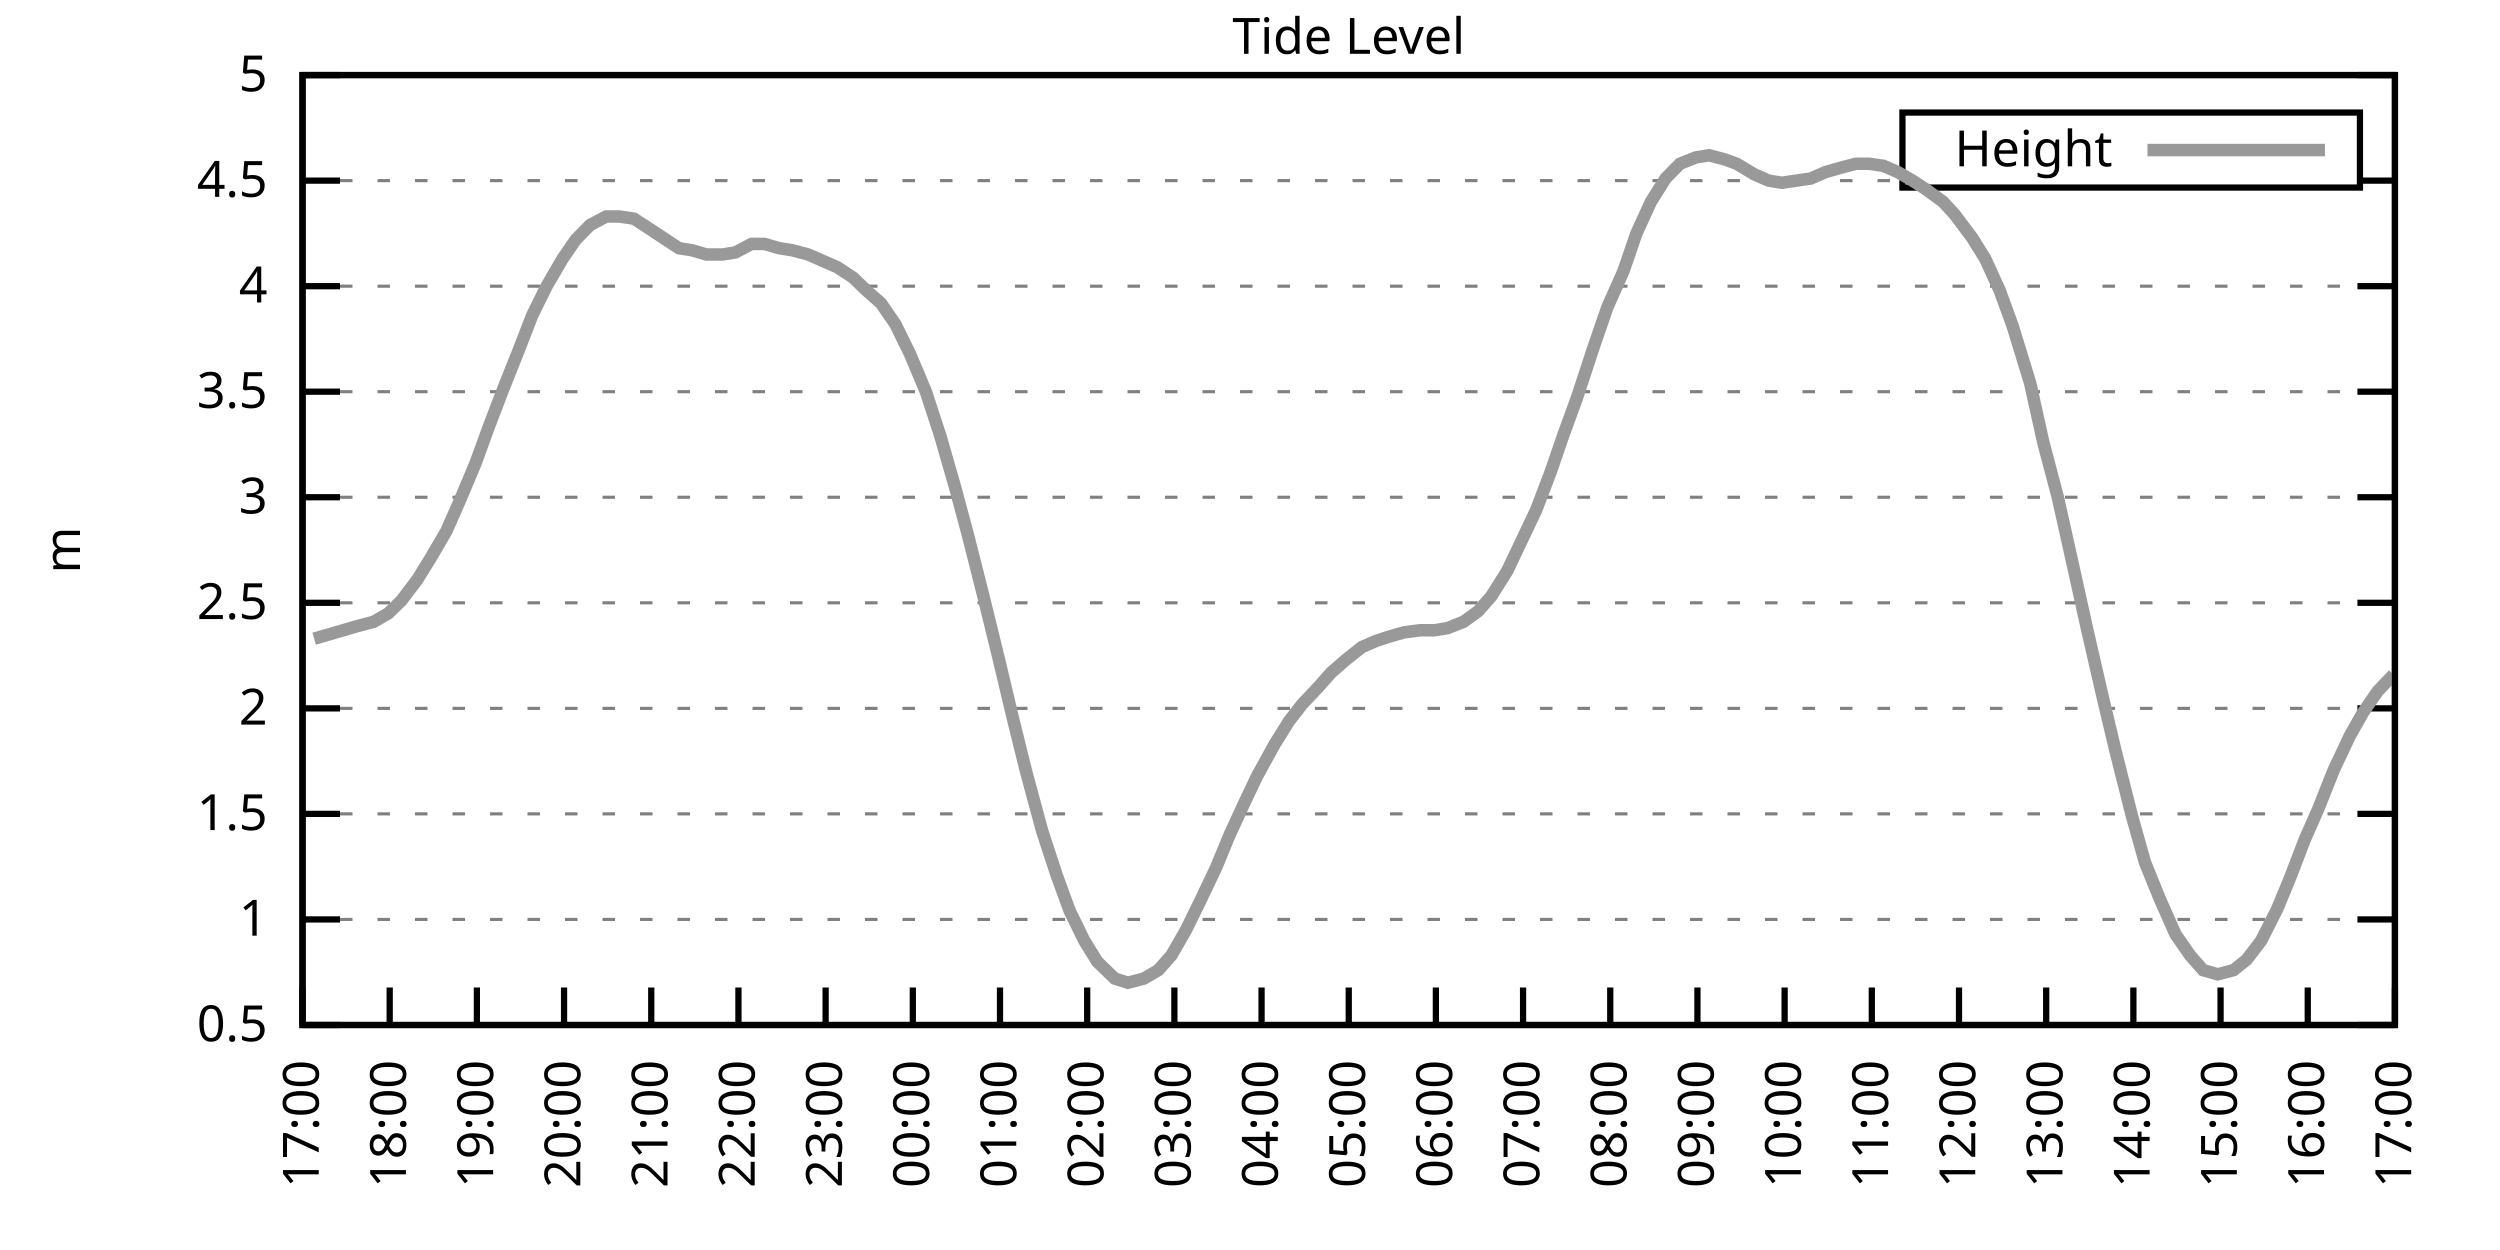
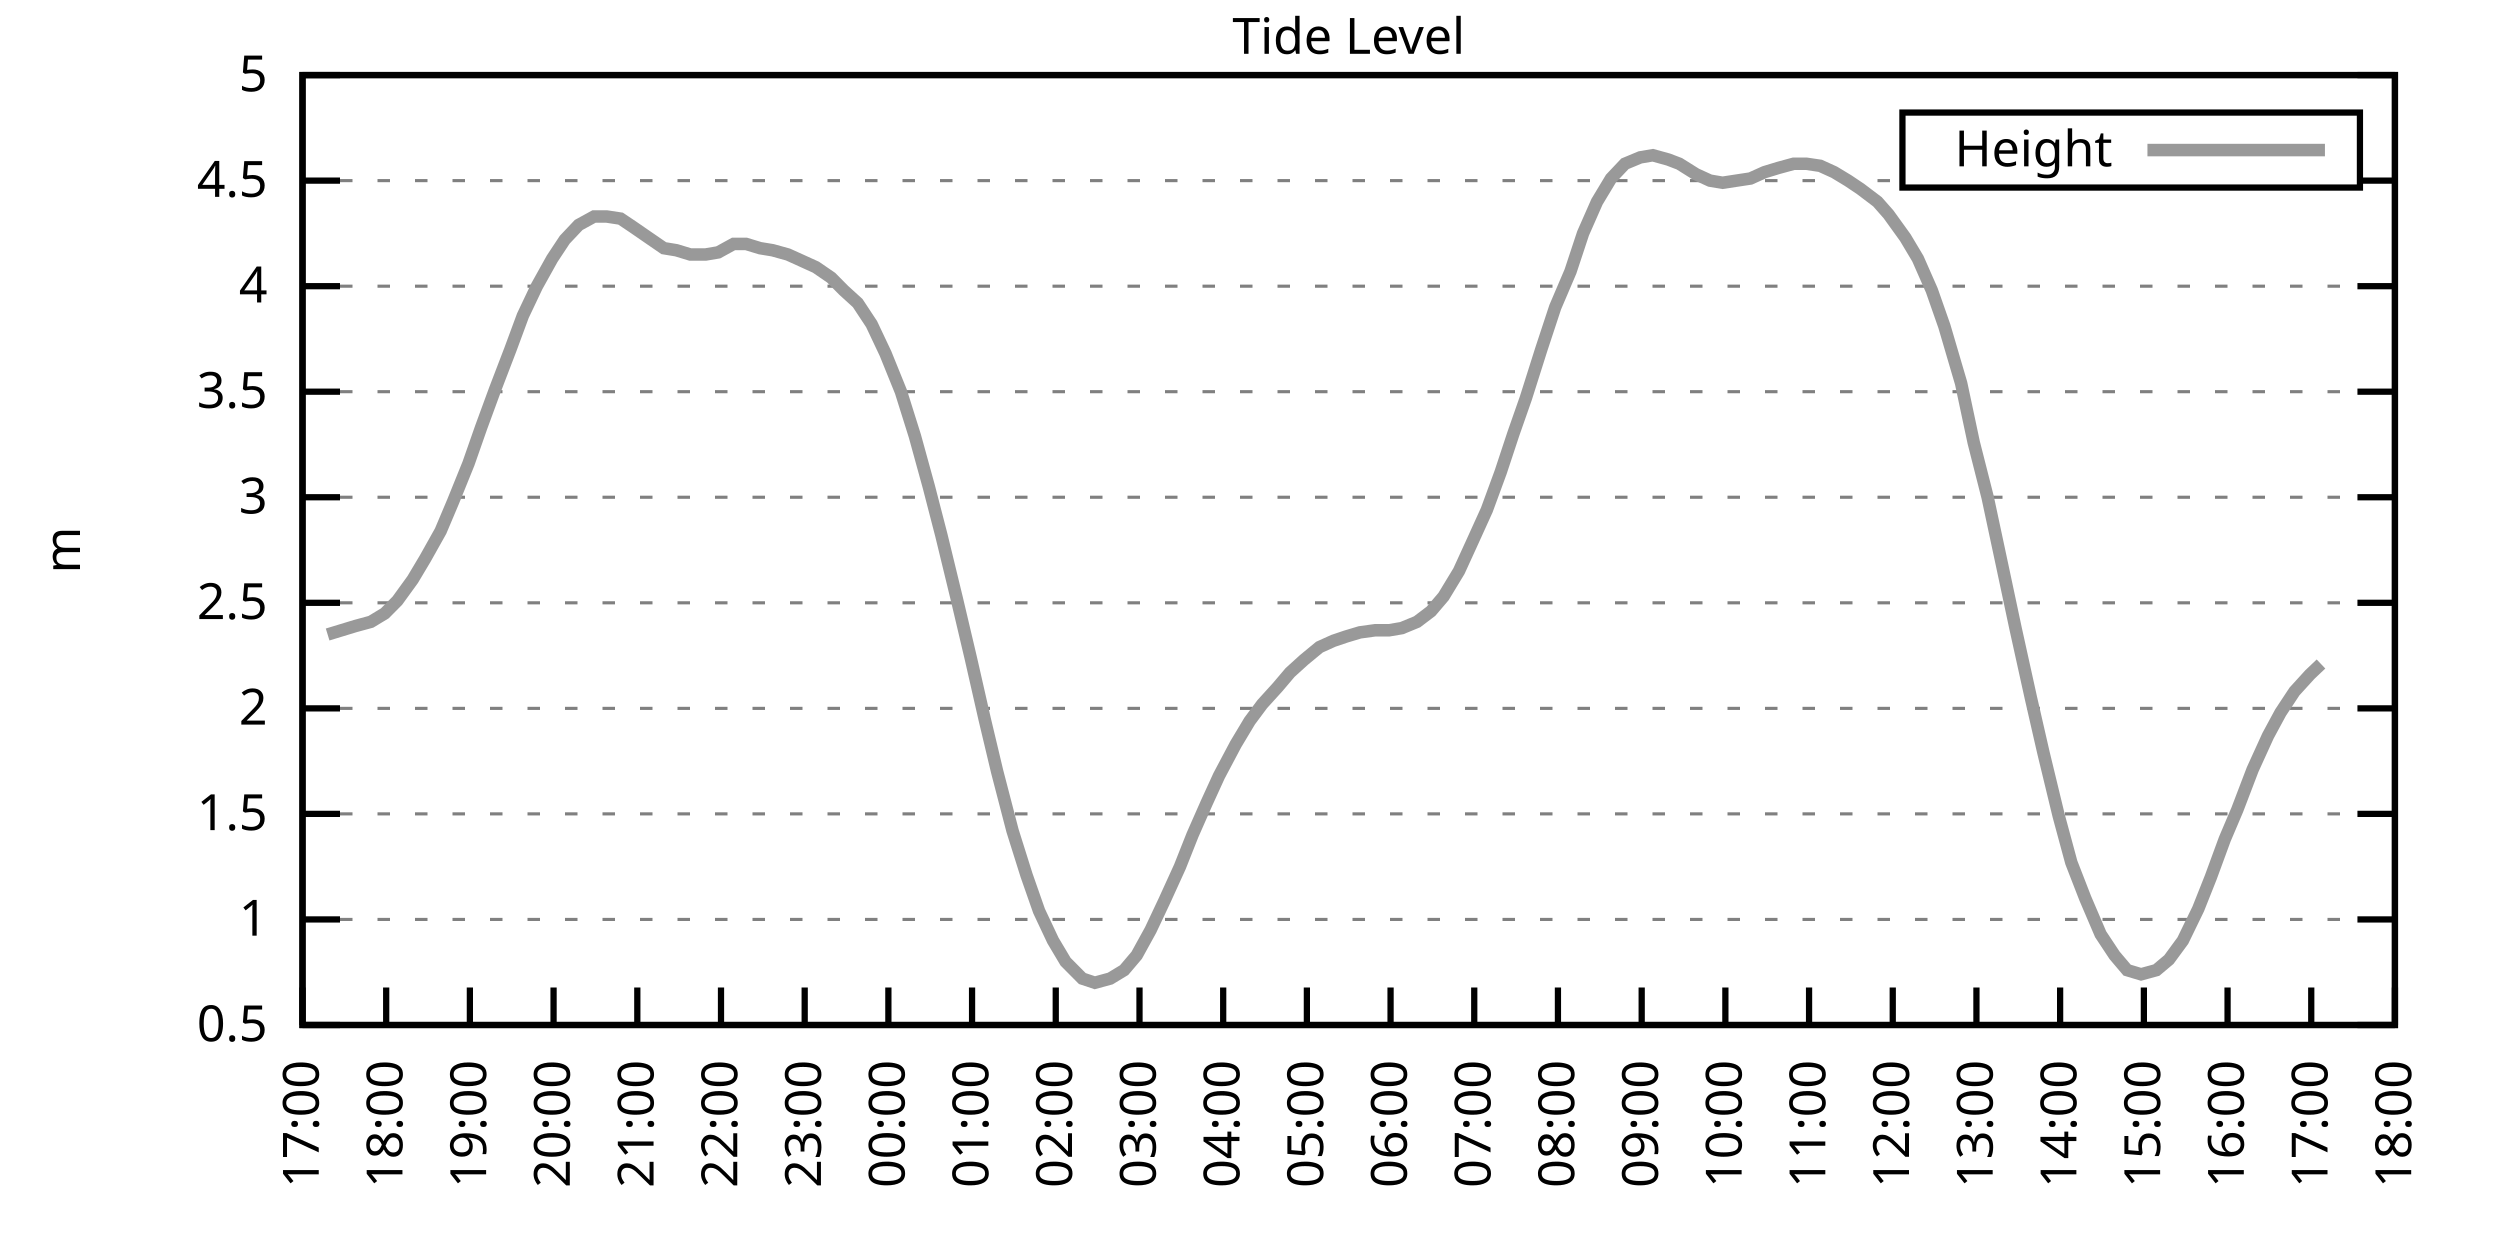
<svg xmlns="http://www.w3.org/2000/svg" xmlns:xlink="http://www.w3.org/1999/xlink" width="400" height="200" viewBox="0 0 400 200">
  <g id="gnuplot_canvas">
    <rect x="0" y="0" width="400" height="200" fill="none" />
    <defs>
      <circle id="gpDot" r="0.5" stroke-width="0.5" stroke="currentColor" />
      <path id="gpPt0" stroke-width="0.333" stroke="currentColor" d="M-1,0 h2 M0,-1 v2" />
      <path id="gpPt1" stroke-width="0.333" stroke="currentColor" d="M-1,-1 L1,1 M1,-1 L-1,1" />
      <path id="gpPt2" stroke-width="0.333" stroke="currentColor" d="M-1,0 L1,0 M0,-1 L0,1 M-1,-1 L1,1 M-1,1 L1,-1" />
      <rect id="gpPt3" stroke-width="0.333" stroke="currentColor" x="-1" y="-1" width="2" height="2" />
      <rect id="gpPt4" stroke-width="0.333" stroke="currentColor" fill="currentColor" x="-1" y="-1" width="2" height="2" />
      <circle id="gpPt5" stroke-width="0.333" stroke="currentColor" cx="0" cy="0" r="1" />
      <use xlink:href="#gpPt5" id="gpPt6" fill="currentColor" stroke="none" />
      <path id="gpPt7" stroke-width="0.333" stroke="currentColor" d="M0,-1.33 L-1.33,0.67 L1.33,0.67 z" />
      <use xlink:href="#gpPt7" id="gpPt8" fill="currentColor" stroke="none" />
      <use xlink:href="#gpPt7" id="gpPt9" stroke="currentColor" transform="rotate(180)" />
      <use xlink:href="#gpPt9" id="gpPt10" fill="currentColor" stroke="none" />
      <use xlink:href="#gpPt3" id="gpPt11" stroke="currentColor" transform="rotate(45)" />
      <use xlink:href="#gpPt11" id="gpPt12" fill="currentColor" stroke="none" />
      <path id="gpPt13" stroke-width="0.333" stroke="currentColor" d="M0,1.330 L1.265,0.411 L0.782,-1.067 L-0.782,-1.076 L-1.265,0.411 z" />
      <use xlink:href="#gpPt13" id="gpPt14" fill="currentColor" stroke="none" />
      <filter id="textbox" filterUnits="objectBoundingBox" x="0" y="0" height="1" width="1">
        <feFlood flood-color="white" flood-opacity="1" result="bgnd" />
        <feComposite in="SourceGraphic" in2="bgnd" operator="atop" />
      </filter>
      <filter id="greybox" filterUnits="objectBoundingBox" x="0" y="0" height="1" width="1">
        <feFlood flood-color="lightgrey" flood-opacity="1" result="grey" />
        <feComposite in="SourceGraphic" in2="grey" operator="atop" />
      </filter>
    </defs>
    <g fill="none" color="white" stroke="currentColor" stroke-width="1.00" stroke-linecap="butt" stroke-linejoin="miter">
</g>
    <g fill="none" color="black" stroke="currentColor" stroke-width="1.00" stroke-linecap="butt" stroke-linejoin="miter">
      <g stroke="none" shape-rendering="crispEdges">
        <polygon fill="rgb(255, 255, 255)" points="48.40,164.00 383.18,164.00 383.18,12.02 48.40,12.02 " />
      </g>
    </g>
    <g fill="none" color="black" stroke="currentColor" stroke-width="1.00" stroke-linecap="butt" stroke-linejoin="miter">
</g>
    <g fill="none" color="black" stroke="black" stroke-width="0.50" stroke-linecap="butt" stroke-linejoin="miter">
</g>
    <g fill="none" color="gray" stroke="currentColor" stroke-width="0.50" stroke-linecap="butt" stroke-linejoin="miter">
      <path stroke="gray" stroke-dasharray="2,4" class="gridline" d="M48.40,164.00 L383.19,164.00  " />
    </g>
    <g fill="none" color="gray" stroke="gray" stroke-width="1.00" stroke-linecap="butt" stroke-linejoin="miter">
</g>
    <g fill="none" color="black" stroke="currentColor" stroke-width="1.00" stroke-linecap="butt" stroke-linejoin="miter">
      <path stroke="black" d="M48.40,164.00 L54.40,164.00 M383.19,164.00 L377.19,164.00  " />
      <g transform="translate(42.80,166.60)" stroke="none" fill="black" font-family="Sans" font-size="8.00" text-anchor="end">
        <text>
          <tspan font-family="Sans"> 0.5</tspan>
        </text>
      </g>
    </g>
    <g fill="none" color="black" stroke="currentColor" stroke-width="1.00" stroke-linecap="butt" stroke-linejoin="miter">
</g>
    <g fill="none" color="black" stroke="black" stroke-width="0.50" stroke-linecap="butt" stroke-linejoin="miter">
</g>
    <g fill="none" color="gray" stroke="currentColor" stroke-width="0.50" stroke-linecap="butt" stroke-linejoin="miter">
      <path stroke="gray" stroke-dasharray="2,4" class="gridline" d="M48.40,147.11 L383.19,147.11  " />
    </g>
    <g fill="none" color="gray" stroke="gray" stroke-width="1.00" stroke-linecap="butt" stroke-linejoin="miter">
</g>
    <g fill="none" color="black" stroke="currentColor" stroke-width="1.00" stroke-linecap="butt" stroke-linejoin="miter">
      <path stroke="black" d="M48.40,147.11 L54.40,147.11 M383.19,147.11 L377.19,147.11  " />
      <g transform="translate(42.80,149.71)" stroke="none" fill="black" font-family="Sans" font-size="8.00" text-anchor="end">
        <text>
          <tspan font-family="Sans"> 1</tspan>
        </text>
      </g>
    </g>
    <g fill="none" color="black" stroke="currentColor" stroke-width="1.00" stroke-linecap="butt" stroke-linejoin="miter">
</g>
    <g fill="none" color="black" stroke="black" stroke-width="0.50" stroke-linecap="butt" stroke-linejoin="miter">
</g>
    <g fill="none" color="gray" stroke="currentColor" stroke-width="0.50" stroke-linecap="butt" stroke-linejoin="miter">
      <path stroke="gray" stroke-dasharray="2,4" class="gridline" d="M48.40,130.22 L383.19,130.22  " />
    </g>
    <g fill="none" color="gray" stroke="gray" stroke-width="1.00" stroke-linecap="butt" stroke-linejoin="miter">
</g>
    <g fill="none" color="black" stroke="currentColor" stroke-width="1.00" stroke-linecap="butt" stroke-linejoin="miter">
      <path stroke="black" d="M48.40,130.22 L54.40,130.22 M383.19,130.22 L377.19,130.22  " />
      <g transform="translate(42.80,132.82)" stroke="none" fill="black" font-family="Sans" font-size="8.00" text-anchor="end">
        <text>
          <tspan font-family="Sans"> 1.5</tspan>
        </text>
      </g>
    </g>
    <g fill="none" color="black" stroke="currentColor" stroke-width="1.00" stroke-linecap="butt" stroke-linejoin="miter">
</g>
    <g fill="none" color="black" stroke="black" stroke-width="0.50" stroke-linecap="butt" stroke-linejoin="miter">
</g>
    <g fill="none" color="gray" stroke="currentColor" stroke-width="0.50" stroke-linecap="butt" stroke-linejoin="miter">
      <path stroke="gray" stroke-dasharray="2,4" class="gridline" d="M48.40,113.34 L383.19,113.34  " />
    </g>
    <g fill="none" color="gray" stroke="gray" stroke-width="1.00" stroke-linecap="butt" stroke-linejoin="miter">
</g>
    <g fill="none" color="black" stroke="currentColor" stroke-width="1.00" stroke-linecap="butt" stroke-linejoin="miter">
      <path stroke="black" d="M48.40,113.34 L54.40,113.34 M383.19,113.34 L377.19,113.34  " />
      <g transform="translate(42.80,115.94)" stroke="none" fill="black" font-family="Sans" font-size="8.00" text-anchor="end">
        <text>
          <tspan font-family="Sans"> 2</tspan>
        </text>
      </g>
    </g>
    <g fill="none" color="black" stroke="currentColor" stroke-width="1.00" stroke-linecap="butt" stroke-linejoin="miter">
</g>
    <g fill="none" color="black" stroke="black" stroke-width="0.50" stroke-linecap="butt" stroke-linejoin="miter">
</g>
    <g fill="none" color="gray" stroke="currentColor" stroke-width="0.50" stroke-linecap="butt" stroke-linejoin="miter">
      <path stroke="gray" stroke-dasharray="2,4" class="gridline" d="M48.40,96.45 L383.19,96.45  " />
    </g>
    <g fill="none" color="gray" stroke="gray" stroke-width="1.00" stroke-linecap="butt" stroke-linejoin="miter">
</g>
    <g fill="none" color="black" stroke="currentColor" stroke-width="1.00" stroke-linecap="butt" stroke-linejoin="miter">
      <path stroke="black" d="M48.40,96.45 L54.40,96.45 M383.19,96.45 L377.19,96.45  " />
      <g transform="translate(42.80,99.05)" stroke="none" fill="black" font-family="Sans" font-size="8.00" text-anchor="end">
        <text>
          <tspan font-family="Sans"> 2.5</tspan>
        </text>
      </g>
    </g>
    <g fill="none" color="black" stroke="currentColor" stroke-width="1.00" stroke-linecap="butt" stroke-linejoin="miter">
</g>
    <g fill="none" color="black" stroke="black" stroke-width="0.50" stroke-linecap="butt" stroke-linejoin="miter">
</g>
    <g fill="none" color="gray" stroke="currentColor" stroke-width="0.50" stroke-linecap="butt" stroke-linejoin="miter">
      <path stroke="gray" stroke-dasharray="2,4" class="gridline" d="M48.40,79.56 L383.19,79.56  " />
    </g>
    <g fill="none" color="gray" stroke="gray" stroke-width="1.00" stroke-linecap="butt" stroke-linejoin="miter">
</g>
    <g fill="none" color="black" stroke="currentColor" stroke-width="1.00" stroke-linecap="butt" stroke-linejoin="miter">
      <path stroke="black" d="M48.40,79.56 L54.40,79.56 M383.19,79.56 L377.19,79.56  " />
      <g transform="translate(42.80,82.16)" stroke="none" fill="black" font-family="Sans" font-size="8.00" text-anchor="end">
        <text>
          <tspan font-family="Sans"> 3</tspan>
        </text>
      </g>
    </g>
    <g fill="none" color="black" stroke="currentColor" stroke-width="1.00" stroke-linecap="butt" stroke-linejoin="miter">
</g>
    <g fill="none" color="black" stroke="black" stroke-width="0.50" stroke-linecap="butt" stroke-linejoin="miter">
</g>
    <g fill="none" color="gray" stroke="currentColor" stroke-width="0.50" stroke-linecap="butt" stroke-linejoin="miter">
      <path stroke="gray" stroke-dasharray="2,4" class="gridline" d="M48.40,62.67 L383.19,62.67  " />
    </g>
    <g fill="none" color="gray" stroke="gray" stroke-width="1.00" stroke-linecap="butt" stroke-linejoin="miter">
</g>
    <g fill="none" color="black" stroke="currentColor" stroke-width="1.00" stroke-linecap="butt" stroke-linejoin="miter">
      <path stroke="black" d="M48.40,62.67 L54.40,62.67 M383.19,62.67 L377.19,62.67  " />
      <g transform="translate(42.80,65.27)" stroke="none" fill="black" font-family="Sans" font-size="8.00" text-anchor="end">
        <text>
          <tspan font-family="Sans"> 3.5</tspan>
        </text>
      </g>
    </g>
    <g fill="none" color="black" stroke="currentColor" stroke-width="1.00" stroke-linecap="butt" stroke-linejoin="miter">
</g>
    <g fill="none" color="black" stroke="black" stroke-width="0.50" stroke-linecap="butt" stroke-linejoin="miter">
</g>
    <g fill="none" color="gray" stroke="currentColor" stroke-width="0.50" stroke-linecap="butt" stroke-linejoin="miter">
      <path stroke="gray" stroke-dasharray="2,4" class="gridline" d="M48.40,45.79 L383.19,45.79  " />
    </g>
    <g fill="none" color="gray" stroke="gray" stroke-width="1.00" stroke-linecap="butt" stroke-linejoin="miter">
</g>
    <g fill="none" color="black" stroke="currentColor" stroke-width="1.00" stroke-linecap="butt" stroke-linejoin="miter">
      <path stroke="black" d="M48.40,45.79 L54.40,45.79 M383.19,45.79 L377.19,45.79  " />
      <g transform="translate(42.80,48.39)" stroke="none" fill="black" font-family="Sans" font-size="8.00" text-anchor="end">
        <text>
          <tspan font-family="Sans"> 4</tspan>
        </text>
      </g>
    </g>
    <g fill="none" color="black" stroke="currentColor" stroke-width="1.00" stroke-linecap="butt" stroke-linejoin="miter">
</g>
    <g fill="none" color="black" stroke="black" stroke-width="0.50" stroke-linecap="butt" stroke-linejoin="miter">
</g>
    <g fill="none" color="gray" stroke="currentColor" stroke-width="0.50" stroke-linecap="butt" stroke-linejoin="miter">
      <path stroke="gray" stroke-dasharray="2,4" class="gridline" d="M48.40,28.90 L304.39,28.90 M377.59,28.90 L383.19,28.90  " />
    </g>
    <g fill="none" color="gray" stroke="gray" stroke-width="1.00" stroke-linecap="butt" stroke-linejoin="miter">
</g>
    <g fill="none" color="black" stroke="currentColor" stroke-width="1.00" stroke-linecap="butt" stroke-linejoin="miter">
      <path stroke="black" d="M48.40,28.90 L54.40,28.90 M383.19,28.90 L377.19,28.90  " />
      <g transform="translate(42.80,31.50)" stroke="none" fill="black" font-family="Sans" font-size="8.00" text-anchor="end">
        <text>
          <tspan font-family="Sans"> 4.5</tspan>
        </text>
      </g>
    </g>
    <g fill="none" color="black" stroke="currentColor" stroke-width="1.00" stroke-linecap="butt" stroke-linejoin="miter">
</g>
    <g fill="none" color="black" stroke="black" stroke-width="0.50" stroke-linecap="butt" stroke-linejoin="miter">
</g>
    <g fill="none" color="gray" stroke="currentColor" stroke-width="0.50" stroke-linecap="butt" stroke-linejoin="miter">
      <path stroke="gray" stroke-dasharray="2,4" class="gridline" d="M48.40,12.01 L383.19,12.01  " />
    </g>
    <g fill="none" color="gray" stroke="gray" stroke-width="1.00" stroke-linecap="butt" stroke-linejoin="miter">
</g>
    <g fill="none" color="black" stroke="currentColor" stroke-width="1.00" stroke-linecap="butt" stroke-linejoin="miter">
      <path stroke="black" d="M48.40,12.01 L54.40,12.01 M383.19,12.01 L377.19,12.01  " />
      <g transform="translate(42.80,14.61)" stroke="none" fill="black" font-family="Sans" font-size="8.00" text-anchor="end">
        <text>
          <tspan font-family="Sans"> 5</tspan>
        </text>
      </g>
    </g>
    <g fill="none" color="black" stroke="currentColor" stroke-width="1.00" stroke-linecap="butt" stroke-linejoin="miter">
      <path stroke="black" d="M48.40,164.00 L48.40,158.00  " />
      <g transform="translate(51.00,169.60) rotate(270.00)" stroke="none" fill="black" font-family="Sans" font-size="8.00" text-anchor="end">
        <text>
          <tspan font-family="Sans">17:00</tspan>
        </text>
      </g>
    </g>
    <g fill="none" color="black" stroke="currentColor" stroke-width="1.00" stroke-linecap="butt" stroke-linejoin="miter">
-       <path stroke="black" d="M62.35,164.00 L62.35,158.00  " />
-       <g transform="translate(64.95,169.60) rotate(270.00)" stroke="none" fill="black" font-family="Sans" font-size="8.00" text-anchor="end">
+       <path stroke="black" d="M61.79,164.00 L61.79,158.00  " />
+       <g transform="translate(64.39,169.60) rotate(270.00)" stroke="none" fill="black" font-family="Sans" font-size="8.00" text-anchor="end">
        <text>
          <tspan font-family="Sans">18:00</tspan>
        </text>
      </g>
    </g>
    <g fill="none" color="black" stroke="currentColor" stroke-width="1.00" stroke-linecap="butt" stroke-linejoin="miter">
-       <path stroke="black" d="M76.30,164.00 L76.30,158.00  " />
-       <g transform="translate(78.90,169.60) rotate(270.00)" stroke="none" fill="black" font-family="Sans" font-size="8.00" text-anchor="end">
+       <path stroke="black" d="M75.18,164.00 L75.18,158.00  " />
+       <g transform="translate(77.78,169.60) rotate(270.00)" stroke="none" fill="black" font-family="Sans" font-size="8.00" text-anchor="end">
        <text>
          <tspan font-family="Sans">19:00</tspan>
        </text>
      </g>
    </g>
    <g fill="none" color="black" stroke="currentColor" stroke-width="1.00" stroke-linecap="butt" stroke-linejoin="miter">
-       <path stroke="black" d="M90.25,164.00 L90.25,158.00  " />
-       <g transform="translate(92.85,169.60) rotate(270.00)" stroke="none" fill="black" font-family="Sans" font-size="8.00" text-anchor="end">
+       <path stroke="black" d="M88.57,164.00 L88.57,158.00  " />
+       <g transform="translate(91.17,169.60) rotate(270.00)" stroke="none" fill="black" font-family="Sans" font-size="8.00" text-anchor="end">
        <text>
          <tspan font-family="Sans">20:00</tspan>
        </text>
      </g>
    </g>
    <g fill="none" color="black" stroke="currentColor" stroke-width="1.00" stroke-linecap="butt" stroke-linejoin="miter">
-       <path stroke="black" d="M104.20,164.00 L104.20,158.00  " />
-       <g transform="translate(106.80,169.60) rotate(270.00)" stroke="none" fill="black" font-family="Sans" font-size="8.00" text-anchor="end">
+       <path stroke="black" d="M101.97,164.00 L101.97,158.00  " />
+       <g transform="translate(104.57,169.60) rotate(270.00)" stroke="none" fill="black" font-family="Sans" font-size="8.00" text-anchor="end">
        <text>
          <tspan font-family="Sans">21:00</tspan>
        </text>
      </g>
    </g>
    <g fill="none" color="black" stroke="currentColor" stroke-width="1.00" stroke-linecap="butt" stroke-linejoin="miter">
-       <path stroke="black" d="M118.15,164.00 L118.15,158.00  " />
-       <g transform="translate(120.75,169.60) rotate(270.00)" stroke="none" fill="black" font-family="Sans" font-size="8.00" text-anchor="end">
+       <path stroke="black" d="M115.36,164.00 L115.36,158.00  " />
+       <g transform="translate(117.96,169.60) rotate(270.00)" stroke="none" fill="black" font-family="Sans" font-size="8.00" text-anchor="end">
        <text>
          <tspan font-family="Sans">22:00</tspan>
        </text>
      </g>
    </g>
    <g fill="none" color="black" stroke="currentColor" stroke-width="1.00" stroke-linecap="butt" stroke-linejoin="miter">
-       <path stroke="black" d="M132.10,164.00 L132.10,158.00  " />
-       <g transform="translate(134.70,169.60) rotate(270.00)" stroke="none" fill="black" font-family="Sans" font-size="8.00" text-anchor="end">
+       <path stroke="black" d="M128.75,164.00 L128.75,158.00  " />
+       <g transform="translate(131.35,169.60) rotate(270.00)" stroke="none" fill="black" font-family="Sans" font-size="8.00" text-anchor="end">
        <text>
          <tspan font-family="Sans">23:00</tspan>
        </text>
      </g>
    </g>
    <g fill="none" color="black" stroke="currentColor" stroke-width="1.00" stroke-linecap="butt" stroke-linejoin="miter">
-       <path stroke="black" d="M146.05,164.00 L146.05,158.00  " />
-       <g transform="translate(148.65,169.60) rotate(270.00)" stroke="none" fill="black" font-family="Sans" font-size="8.00" text-anchor="end">
+       <path stroke="black" d="M142.14,164.00 L142.14,158.00  " />
+       <g transform="translate(144.74,169.60) rotate(270.00)" stroke="none" fill="black" font-family="Sans" font-size="8.00" text-anchor="end">
        <text>
          <tspan font-family="Sans">00:00</tspan>
        </text>
      </g>
    </g>
    <g fill="none" color="black" stroke="currentColor" stroke-width="1.00" stroke-linecap="butt" stroke-linejoin="miter">
-       <path stroke="black" d="M160.00,164.00 L160.00,158.00  " />
-       <g transform="translate(162.60,169.60) rotate(270.00)" stroke="none" fill="black" font-family="Sans" font-size="8.00" text-anchor="end">
+       <path stroke="black" d="M155.53,164.00 L155.53,158.00  " />
+       <g transform="translate(158.13,169.60) rotate(270.00)" stroke="none" fill="black" font-family="Sans" font-size="8.00" text-anchor="end">
        <text>
          <tspan font-family="Sans">01:00</tspan>
        </text>
      </g>
    </g>
    <g fill="none" color="black" stroke="currentColor" stroke-width="1.00" stroke-linecap="butt" stroke-linejoin="miter">
-       <path stroke="black" d="M173.95,164.00 L173.95,158.00  " />
-       <g transform="translate(176.55,169.60) rotate(270.00)" stroke="none" fill="black" font-family="Sans" font-size="8.00" text-anchor="end">
+       <path stroke="black" d="M168.92,164.00 L168.92,158.00  " />
+       <g transform="translate(171.52,169.60) rotate(270.00)" stroke="none" fill="black" font-family="Sans" font-size="8.00" text-anchor="end">
        <text>
          <tspan font-family="Sans">02:00</tspan>
        </text>
      </g>
    </g>
    <g fill="none" color="black" stroke="currentColor" stroke-width="1.00" stroke-linecap="butt" stroke-linejoin="miter">
-       <path stroke="black" d="M187.90,164.00 L187.90,158.00  " />
-       <g transform="translate(190.50,169.60) rotate(270.00)" stroke="none" fill="black" font-family="Sans" font-size="8.00" text-anchor="end">
+       <path stroke="black" d="M182.32,164.00 L182.32,158.00  " />
+       <g transform="translate(184.92,169.60) rotate(270.00)" stroke="none" fill="black" font-family="Sans" font-size="8.00" text-anchor="end">
        <text>
          <tspan font-family="Sans">03:00</tspan>
        </text>
      </g>
    </g>
    <g fill="none" color="black" stroke="currentColor" stroke-width="1.00" stroke-linecap="butt" stroke-linejoin="miter">
-       <path stroke="black" d="M201.85,164.00 L201.85,158.00  " />
-       <g transform="translate(204.45,169.60) rotate(270.00)" stroke="none" fill="black" font-family="Sans" font-size="8.00" text-anchor="end">
+       <path stroke="black" d="M195.71,164.00 L195.71,158.00  " />
+       <g transform="translate(198.31,169.60) rotate(270.00)" stroke="none" fill="black" font-family="Sans" font-size="8.00" text-anchor="end">
        <text>
          <tspan font-family="Sans">04:00</tspan>
        </text>
      </g>
    </g>
    <g fill="none" color="black" stroke="currentColor" stroke-width="1.00" stroke-linecap="butt" stroke-linejoin="miter">
-       <path stroke="black" d="M215.80,164.00 L215.80,158.00  " />
-       <g transform="translate(218.40,169.60) rotate(270.00)" stroke="none" fill="black" font-family="Sans" font-size="8.00" text-anchor="end">
+       <path stroke="black" d="M209.10,164.00 L209.10,158.00  " />
+       <g transform="translate(211.70,169.60) rotate(270.00)" stroke="none" fill="black" font-family="Sans" font-size="8.00" text-anchor="end">
        <text>
          <tspan font-family="Sans">05:00</tspan>
        </text>
      </g>
    </g>
    <g fill="none" color="black" stroke="currentColor" stroke-width="1.00" stroke-linecap="butt" stroke-linejoin="miter">
-       <path stroke="black" d="M229.74,164.00 L229.74,158.00  " />
-       <g transform="translate(232.34,169.60) rotate(270.00)" stroke="none" fill="black" font-family="Sans" font-size="8.00" text-anchor="end">
+       <path stroke="black" d="M222.49,164.00 L222.49,158.00  " />
+       <g transform="translate(225.09,169.60) rotate(270.00)" stroke="none" fill="black" font-family="Sans" font-size="8.00" text-anchor="end">
        <text>
          <tspan font-family="Sans">06:00</tspan>
        </text>
      </g>
    </g>
    <g fill="none" color="black" stroke="currentColor" stroke-width="1.00" stroke-linecap="butt" stroke-linejoin="miter">
-       <path stroke="black" d="M243.69,164.00 L243.69,158.00  " />
-       <g transform="translate(246.29,169.60) rotate(270.00)" stroke="none" fill="black" font-family="Sans" font-size="8.00" text-anchor="end">
+       <path stroke="black" d="M235.88,164.00 L235.88,158.00  " />
+       <g transform="translate(238.48,169.60) rotate(270.00)" stroke="none" fill="black" font-family="Sans" font-size="8.00" text-anchor="end">
        <text>
          <tspan font-family="Sans">07:00</tspan>
        </text>
      </g>
    </g>
    <g fill="none" color="black" stroke="currentColor" stroke-width="1.00" stroke-linecap="butt" stroke-linejoin="miter">
-       <path stroke="black" d="M257.64,164.00 L257.64,158.00  " />
-       <g transform="translate(260.24,169.60) rotate(270.00)" stroke="none" fill="black" font-family="Sans" font-size="8.00" text-anchor="end">
+       <path stroke="black" d="M249.27,164.00 L249.27,158.00  " />
+       <g transform="translate(251.87,169.60) rotate(270.00)" stroke="none" fill="black" font-family="Sans" font-size="8.00" text-anchor="end">
        <text>
          <tspan font-family="Sans">08:00</tspan>
        </text>
      </g>
    </g>
    <g fill="none" color="black" stroke="currentColor" stroke-width="1.00" stroke-linecap="butt" stroke-linejoin="miter">
-       <path stroke="black" d="M271.59,164.00 L271.59,158.00  " />
-       <g transform="translate(274.19,169.60) rotate(270.00)" stroke="none" fill="black" font-family="Sans" font-size="8.00" text-anchor="end">
+       <path stroke="black" d="M262.67,164.00 L262.67,158.00  " />
+       <g transform="translate(265.27,169.60) rotate(270.00)" stroke="none" fill="black" font-family="Sans" font-size="8.00" text-anchor="end">
        <text>
          <tspan font-family="Sans">09:00</tspan>
        </text>
      </g>
    </g>
    <g fill="none" color="black" stroke="currentColor" stroke-width="1.00" stroke-linecap="butt" stroke-linejoin="miter">
-       <path stroke="black" d="M285.54,164.00 L285.54,158.00  " />
-       <g transform="translate(288.14,169.60) rotate(270.00)" stroke="none" fill="black" font-family="Sans" font-size="8.00" text-anchor="end">
+       <path stroke="black" d="M276.06,164.00 L276.06,158.00  " />
+       <g transform="translate(278.66,169.60) rotate(270.00)" stroke="none" fill="black" font-family="Sans" font-size="8.00" text-anchor="end">
        <text>
          <tspan font-family="Sans">10:00</tspan>
        </text>
      </g>
    </g>
    <g fill="none" color="black" stroke="currentColor" stroke-width="1.00" stroke-linecap="butt" stroke-linejoin="miter">
-       <path stroke="black" d="M299.49,164.00 L299.49,158.00  " />
-       <g transform="translate(302.09,169.60) rotate(270.00)" stroke="none" fill="black" font-family="Sans" font-size="8.00" text-anchor="end">
+       <path stroke="black" d="M289.45,164.00 L289.45,158.00  " />
+       <g transform="translate(292.05,169.60) rotate(270.00)" stroke="none" fill="black" font-family="Sans" font-size="8.00" text-anchor="end">
        <text>
          <tspan font-family="Sans">11:00</tspan>
        </text>
      </g>
    </g>
    <g fill="none" color="black" stroke="currentColor" stroke-width="1.00" stroke-linecap="butt" stroke-linejoin="miter">
-       <path stroke="black" d="M313.44,164.00 L313.44,158.00  " />
-       <g transform="translate(316.04,169.60) rotate(270.00)" stroke="none" fill="black" font-family="Sans" font-size="8.00" text-anchor="end">
+       <path stroke="black" d="M302.84,164.00 L302.84,158.00  " />
+       <g transform="translate(305.44,169.60) rotate(270.00)" stroke="none" fill="black" font-family="Sans" font-size="8.00" text-anchor="end">
        <text>
          <tspan font-family="Sans">12:00</tspan>
        </text>
      </g>
    </g>
    <g fill="none" color="black" stroke="currentColor" stroke-width="1.00" stroke-linecap="butt" stroke-linejoin="miter">
-       <path stroke="black" d="M327.39,164.00 L327.39,158.00  " />
-       <g transform="translate(329.99,169.60) rotate(270.00)" stroke="none" fill="black" font-family="Sans" font-size="8.00" text-anchor="end">
+       <path stroke="black" d="M316.23,164.00 L316.23,158.00  " />
+       <g transform="translate(318.83,169.60) rotate(270.00)" stroke="none" fill="black" font-family="Sans" font-size="8.00" text-anchor="end">
        <text>
          <tspan font-family="Sans">13:00</tspan>
        </text>
      </g>
    </g>
    <g fill="none" color="black" stroke="currentColor" stroke-width="1.00" stroke-linecap="butt" stroke-linejoin="miter">
-       <path stroke="black" d="M341.34,164.00 L341.34,158.00  " />
-       <g transform="translate(343.94,169.60) rotate(270.00)" stroke="none" fill="black" font-family="Sans" font-size="8.00" text-anchor="end">
+       <path stroke="black" d="M329.62,164.00 L329.62,158.00  " />
+       <g transform="translate(332.22,169.60) rotate(270.00)" stroke="none" fill="black" font-family="Sans" font-size="8.00" text-anchor="end">
        <text>
          <tspan font-family="Sans">14:00</tspan>
        </text>
      </g>
    </g>
    <g fill="none" color="black" stroke="currentColor" stroke-width="1.00" stroke-linecap="butt" stroke-linejoin="miter">
-       <path stroke="black" d="M355.29,164.00 L355.29,158.00  " />
-       <g transform="translate(357.89,169.60) rotate(270.00)" stroke="none" fill="black" font-family="Sans" font-size="8.00" text-anchor="end">
+       <path stroke="black" d="M343.02,164.00 L343.02,158.00  " />
+       <g transform="translate(345.62,169.60) rotate(270.00)" stroke="none" fill="black" font-family="Sans" font-size="8.00" text-anchor="end">
        <text>
          <tspan font-family="Sans">15:00</tspan>
        </text>
      </g>
    </g>
    <g fill="none" color="black" stroke="currentColor" stroke-width="1.00" stroke-linecap="butt" stroke-linejoin="miter">
-       <path stroke="black" d="M369.24,164.00 L369.24,158.00  " />
-       <g transform="translate(371.84,169.60) rotate(270.00)" stroke="none" fill="black" font-family="Sans" font-size="8.00" text-anchor="end">
+       <path stroke="black" d="M356.41,164.00 L356.41,158.00  " />
+       <g transform="translate(359.01,169.60) rotate(270.00)" stroke="none" fill="black" font-family="Sans" font-size="8.00" text-anchor="end">
        <text>
          <tspan font-family="Sans">16:00</tspan>
+         </text>
+       </g>
+     </g>
+     <g fill="none" color="black" stroke="currentColor" stroke-width="1.00" stroke-linecap="butt" stroke-linejoin="miter">
+       <path stroke="black" d="M369.80,164.00 L369.80,158.00  " />
+       <g transform="translate(372.40,169.60) rotate(270.00)" stroke="none" fill="black" font-family="Sans" font-size="8.00" text-anchor="end">
+         <text>
+           <tspan font-family="Sans">17:00</tspan>
        </text>
      </g>
    </g>
    <g fill="none" color="black" stroke="currentColor" stroke-width="1.00" stroke-linecap="butt" stroke-linejoin="miter">
      <path stroke="black" d="M383.19,164.00 L383.19,158.00  " />
      <g transform="translate(385.79,169.60) rotate(270.00)" stroke="none" fill="black" font-family="Sans" font-size="8.00" text-anchor="end">
        <text>
-           <tspan font-family="Sans">17:00</tspan>
+           <tspan font-family="Sans">18:00</tspan>
        </text>
      </g>
    </g>
    <g fill="none" color="black" stroke="currentColor" stroke-width="1.00" stroke-linecap="butt" stroke-linejoin="miter">
</g>
    <g fill="none" color="black" stroke="currentColor" stroke-width="1.00" stroke-linecap="butt" stroke-linejoin="miter">
      <path stroke="black" d="M48.40,12.01 L48.40,164.00 L383.19,164.00 L383.19,12.01 L48.40,12.01 Z  " />
    </g>
    <g fill="none" color="black" stroke="currentColor" stroke-width="1.00" stroke-linecap="butt" stroke-linejoin="miter">
</g>
    <g fill="none" color="black" stroke="currentColor" stroke-width="1.00" stroke-linecap="butt" stroke-linejoin="miter">
      <path stroke="black" d="M304.39,30.01 L304.39,18.01 L377.59,18.01 L377.59,30.01 L304.39,30.01 Z  " />
    </g>
    <g id="Tide_level_plot_1">
      <g fill="none" color="white" stroke="black" stroke-width="2.00" stroke-linecap="butt" stroke-linejoin="miter">
</g>
      <g fill="none" color="black" stroke="currentColor" stroke-width="2.00" stroke-linecap="butt" stroke-linejoin="miter">
        <g transform="translate(337.99,26.61)" stroke="none" fill="black" font-family="Sans" font-size="8.00" text-anchor="end">
          <text>
            <tspan font-family="Sans">Height</tspan>
          </text>
        </g>
      </g>
      <g fill="none" color="black" stroke="currentColor" stroke-width="2.00" stroke-linecap="butt" stroke-linejoin="miter">
-         <path stroke="rgb(153, 153, 153)" d="M343.59,24.01 L371.99,24.01 M50.26,102.19 L52.58,101.52 L54.91,100.84 L57.23,100.16 L59.79,99.49 L62.12,98.14   L64.21,96.11 L66.77,92.73 L68.86,89.36 L71.42,84.97 L73.51,80.24 L76.07,74.16 L78.16,68.42 L80.48,62.34   L83.04,55.92 L85.13,50.51 L87.46,45.79 L90.02,41.39 L92.11,38.35 L94.43,35.99 L96.99,34.64 L99.08,34.64   L101.41,34.98 L103.50,36.33 L106.06,38.02 L108.62,39.71 L110.71,40.04 L113.03,40.72 L115.59,40.72 L117.68,40.38   L120.24,39.03 L122.33,39.03 L124.66,39.71 L126.75,40.04 L129.31,40.72 L131.63,41.73 L133.96,42.75 L136.51,44.43   L138.61,46.46 L140.93,48.49 L143.26,51.87 L145.58,56.59 L148.14,62.67 L150.46,69.77 L152.79,77.87 L154.88,85.64   L157.44,95.77 L159.76,105.23 L162.09,115.03 L164.18,123.47 L166.74,132.93 L169.06,140.02 L171.16,145.76 L173.48,150.49   L175.57,153.87 L178.36,156.57 L180.46,157.24 L183.01,156.57 L185.34,155.22 L187.43,152.85 L189.76,148.80 L192.08,144.07   L194.64,138.67 L196.73,133.60 L199.06,128.54 L201.15,124.14 L203.94,119.08 L206.26,115.36 L208.36,112.66 L210.91,109.96   L213.01,107.59 L215.33,105.57 L217.89,103.54 L220.21,102.53 L222.30,101.85 L224.63,101.18 L227.19,100.84 L229.51,100.84   L231.60,100.50 L234.16,99.49 L236.49,97.80 L238.58,95.44 L241.14,91.38 L243.23,86.99 L245.79,81.59 L248.11,75.51   L250.20,69.43 L252.30,63.69 L254.85,55.92 L257.18,49.16 L259.74,43.42 L261.83,37.34 L264.15,32.28 L266.48,28.56   L268.80,26.20 L271.36,25.18 L273.45,24.84 L276.01,25.52 L277.87,26.20 L280.66,27.88 L282.99,28.90 L285.08,29.24   L287.40,28.90 L289.73,28.56 L292.05,27.55 L294.38,26.87 L296.94,26.20 L299.03,26.20 L301.35,26.53 L303.68,27.55   L306.00,28.90 L308.09,30.25 L310.88,32.28 L312.74,34.30 L315.53,38.02 L317.63,41.39 L319.95,46.46 L322.04,52.20   L324.83,61.32 L326.93,70.78 L329.25,79.56 L331.81,91.04 L333.90,100.50 L336.46,111.65 L338.55,120.43 L341.11,130.56   L343.20,137.99 L345.53,143.73 L348.08,149.48 L350.41,152.85 L352.50,155.22 L354.83,155.89 L357.38,155.22 L359.48,153.53   L361.80,150.49 L364.36,145.42 L366.45,140.36 L368.78,134.28 L370.87,129.55 L373.43,123.13 L375.98,117.73 L378.08,114.01   L380.40,110.63 L382.96,107.93  " />
+         <path stroke="rgb(153, 153, 153)" d="M343.59,24.01 L371.99,24.01 M52.42,101.52 L54.65,100.84 L56.88,100.16 L59.34,99.49 L61.57,98.14 L63.58,96.11   L66.03,92.73 L68.04,89.36 L70.50,84.97 L72.50,80.24 L74.96,74.16 L76.97,68.42 L79.20,62.34 L81.66,55.92   L83.66,50.51 L85.90,45.79 L88.35,41.39 L90.36,38.35 L92.59,35.99 L95.05,34.64 L97.06,34.64 L99.29,34.98   L101.30,36.33 L103.75,38.02 L106.21,39.71 L108.22,40.04 L110.45,40.72 L112.90,40.72 L114.91,40.38 L117.37,39.03   L119.38,39.03 L121.61,39.71 L123.62,40.04 L126.07,40.72 L128.30,41.73 L130.54,42.75 L132.99,44.43 L135.00,46.46   L137.23,48.49 L139.46,51.87 L141.69,56.59 L144.15,62.67 L146.38,69.77 L148.61,77.87 L150.62,85.64 L153.08,95.77   L155.31,105.23 L157.54,115.03 L159.55,123.47 L162.01,132.93 L164.24,140.02 L166.25,145.76 L168.48,150.49 L170.49,153.87   L173.17,156.57 L175.17,157.24 L177.63,156.57 L179.86,155.22 L181.87,152.85 L184.10,148.80 L186.33,144.07 L188.79,138.67   L190.80,133.60 L193.03,128.54 L195.04,124.14 L197.72,119.08 L199.95,115.36 L201.96,112.66 L204.41,109.96 L206.42,107.59   L208.65,105.57 L211.11,103.54 L213.34,102.53 L215.35,101.85 L217.58,101.18 L220.04,100.84 L222.27,100.84 L224.28,100.50   L226.73,99.49 L228.96,97.80 L230.97,95.44 L233.43,91.38 L235.44,86.99 L237.89,81.59 L240.12,75.51 L242.13,69.43   L244.14,63.69 L246.60,55.92 L248.83,49.16 L251.28,43.42 L253.29,37.34 L255.52,32.28 L257.76,28.56 L259.99,26.20   L262.44,25.18 L264.45,24.84 L266.91,25.52 L268.69,26.20 L271.37,27.88 L273.60,28.90 L275.61,29.24 L277.84,28.90   L280.07,28.56 L282.31,27.55 L284.54,26.87 L286.99,26.20 L289.00,26.20 L291.23,26.53 L293.47,27.55 L295.70,28.90   L297.71,30.25 L300.39,32.28 L302.17,34.30 L304.85,38.02 L306.86,41.39 L309.09,46.46 L311.10,52.20 L313.78,61.32   L315.79,70.78 L318.02,79.56 L320.47,91.04 L322.48,100.50 L324.94,111.65 L326.95,120.43 L329.40,130.56 L331.41,137.99   L333.64,143.73 L336.10,149.48 L338.33,152.85 L340.34,155.22 L342.57,155.89 L345.02,155.22 L347.03,153.53 L349.26,150.49   L351.72,145.42 L353.73,140.36 L355.96,134.28 L357.97,129.55 L360.42,123.13 L362.88,117.73 L364.89,114.01 L367.12,110.63   L369.58,107.93 L371.36,106.24  " />
      </g>
    </g>
    <g fill="none" color="black" stroke="currentColor" stroke-width="2.00" stroke-linecap="butt" stroke-linejoin="miter">
</g>
    <g fill="none" color="black" stroke="black" stroke-width="1.00" stroke-linecap="butt" stroke-linejoin="miter">
</g>
    <g fill="none" color="black" stroke="currentColor" stroke-width="1.00" stroke-linecap="butt" stroke-linejoin="miter">
      <path stroke="black" d="M48.40,12.01 L48.40,164.00 L383.19,164.00 L383.19,12.01 L48.40,12.01 Z  " />
      <g transform="translate(12.80,88.01) rotate(270.00)" stroke="none" fill="black" font-family="Sans" font-size="8.00" text-anchor="middle">
        <text>
          <tspan font-family="Sans">m</tspan>
        </text>
      </g>
    </g>
    <g fill="none" color="black" stroke="currentColor" stroke-width="1.00" stroke-linecap="butt" stroke-linejoin="miter">
</g>
    <g fill="none" color="black" stroke="currentColor" stroke-width="1.00" stroke-linecap="butt" stroke-linejoin="miter">
      <g transform="translate(215.79,8.61)" stroke="none" fill="black" font-family="Sans" font-size="8.00" text-anchor="middle">
        <text>
          <tspan font-family="Sans">Tide Level</tspan>
        </text>
      </g>
    </g>
    <g fill="none" color="black" stroke="currentColor" stroke-width="1.00" stroke-linecap="butt" stroke-linejoin="miter">
</g>
  </g>
</svg>
